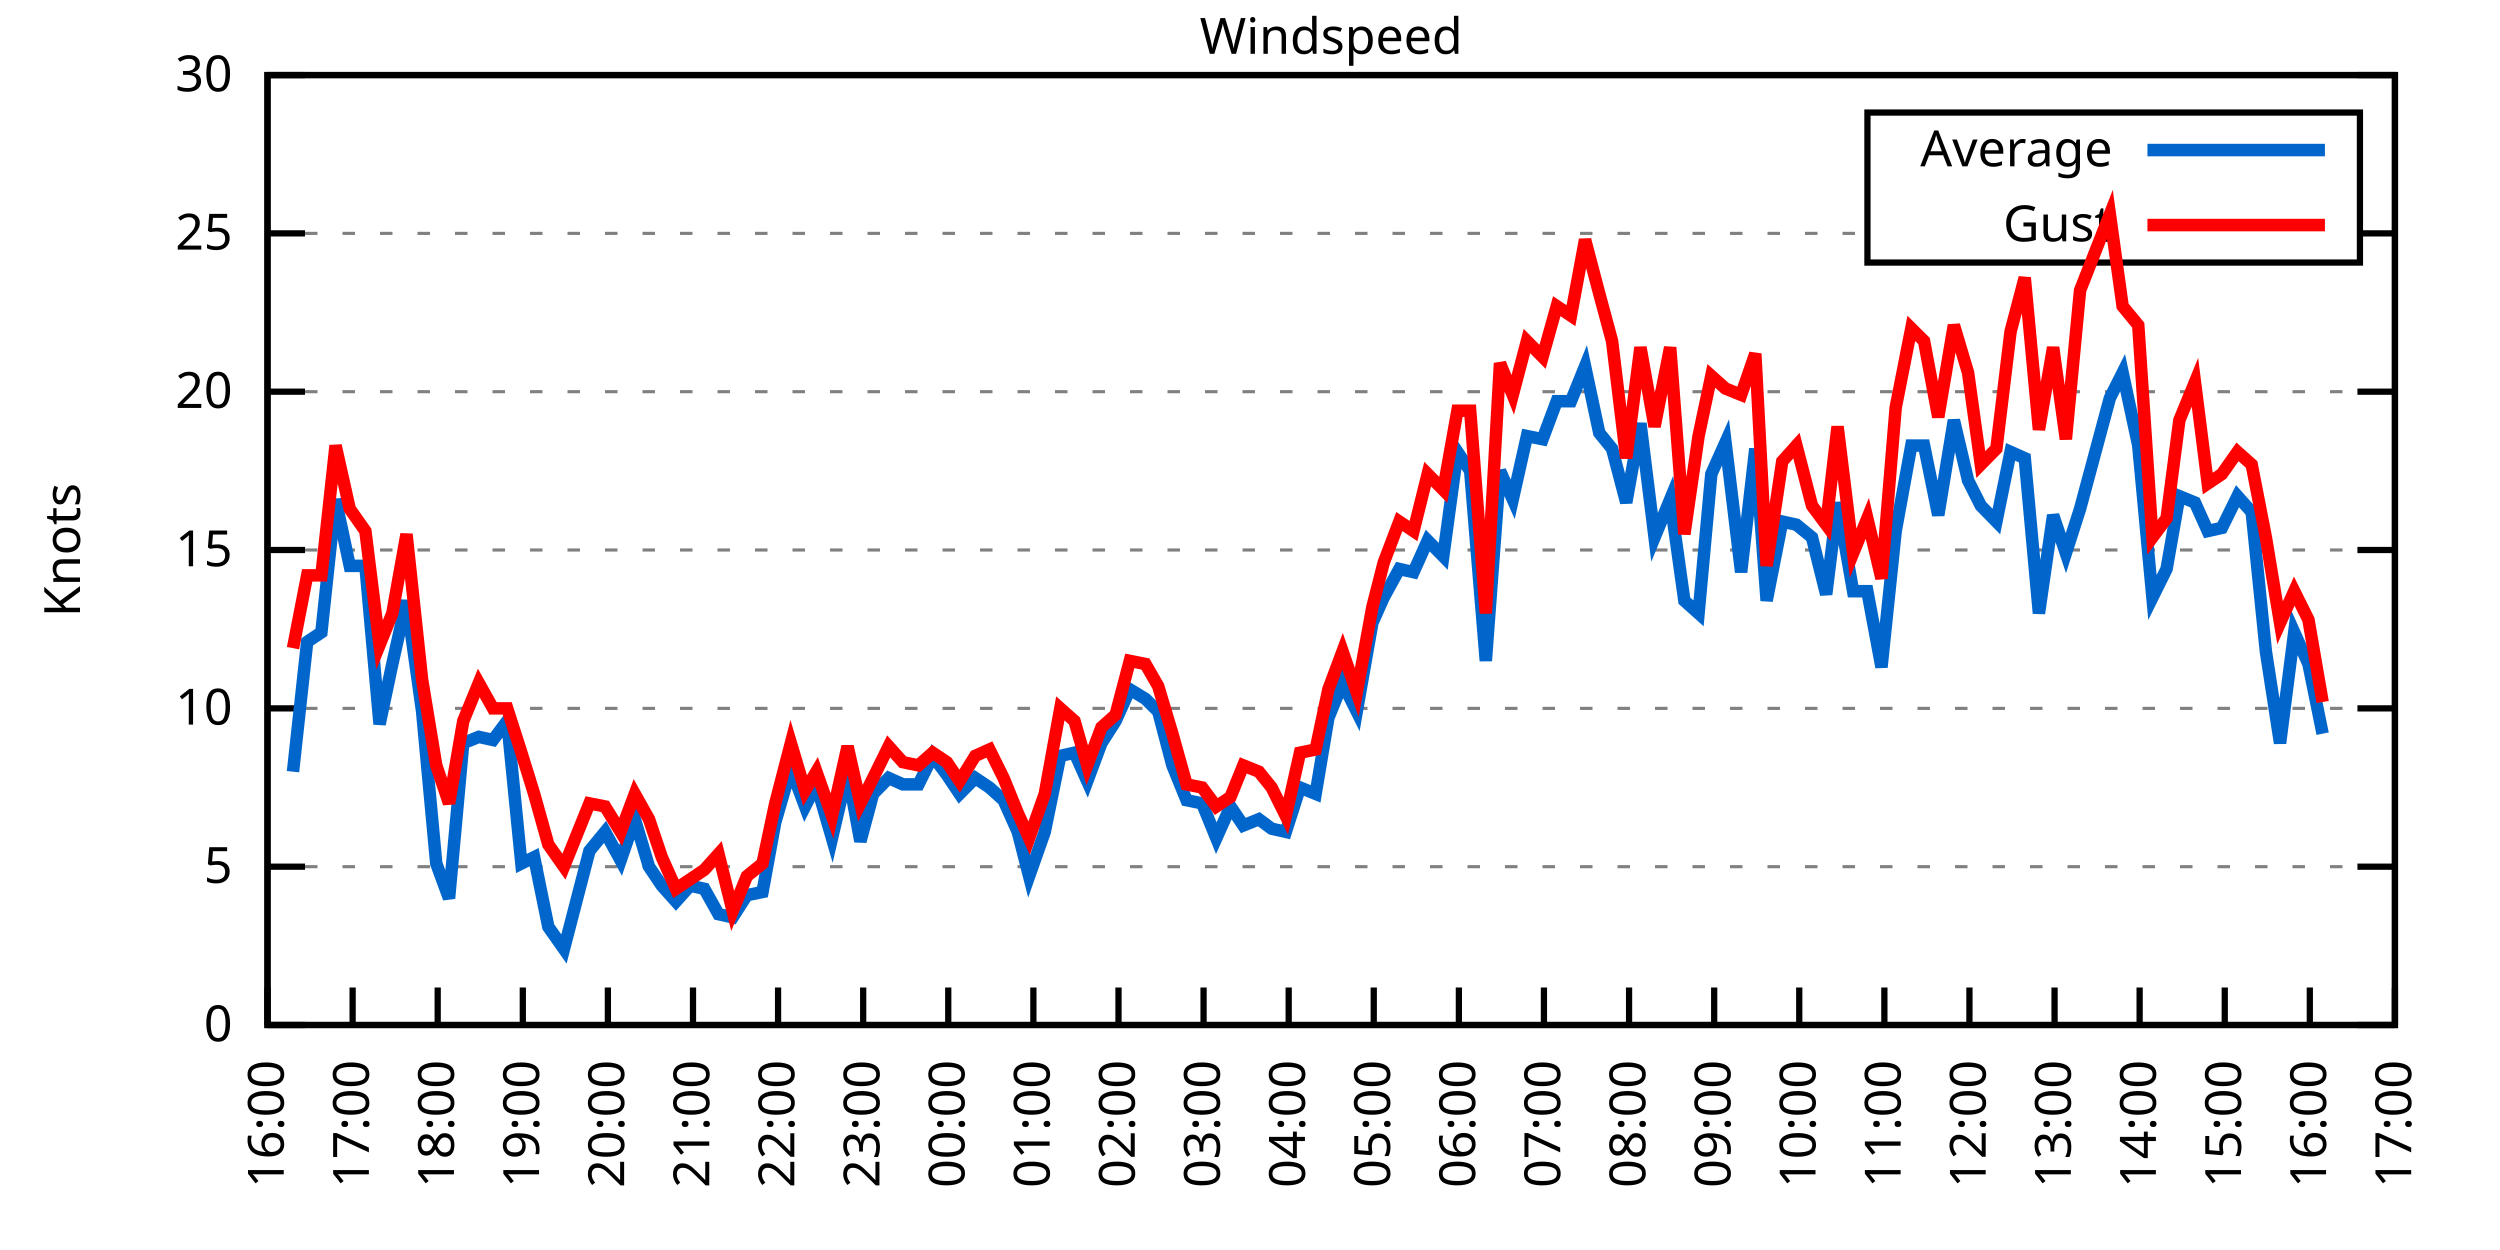
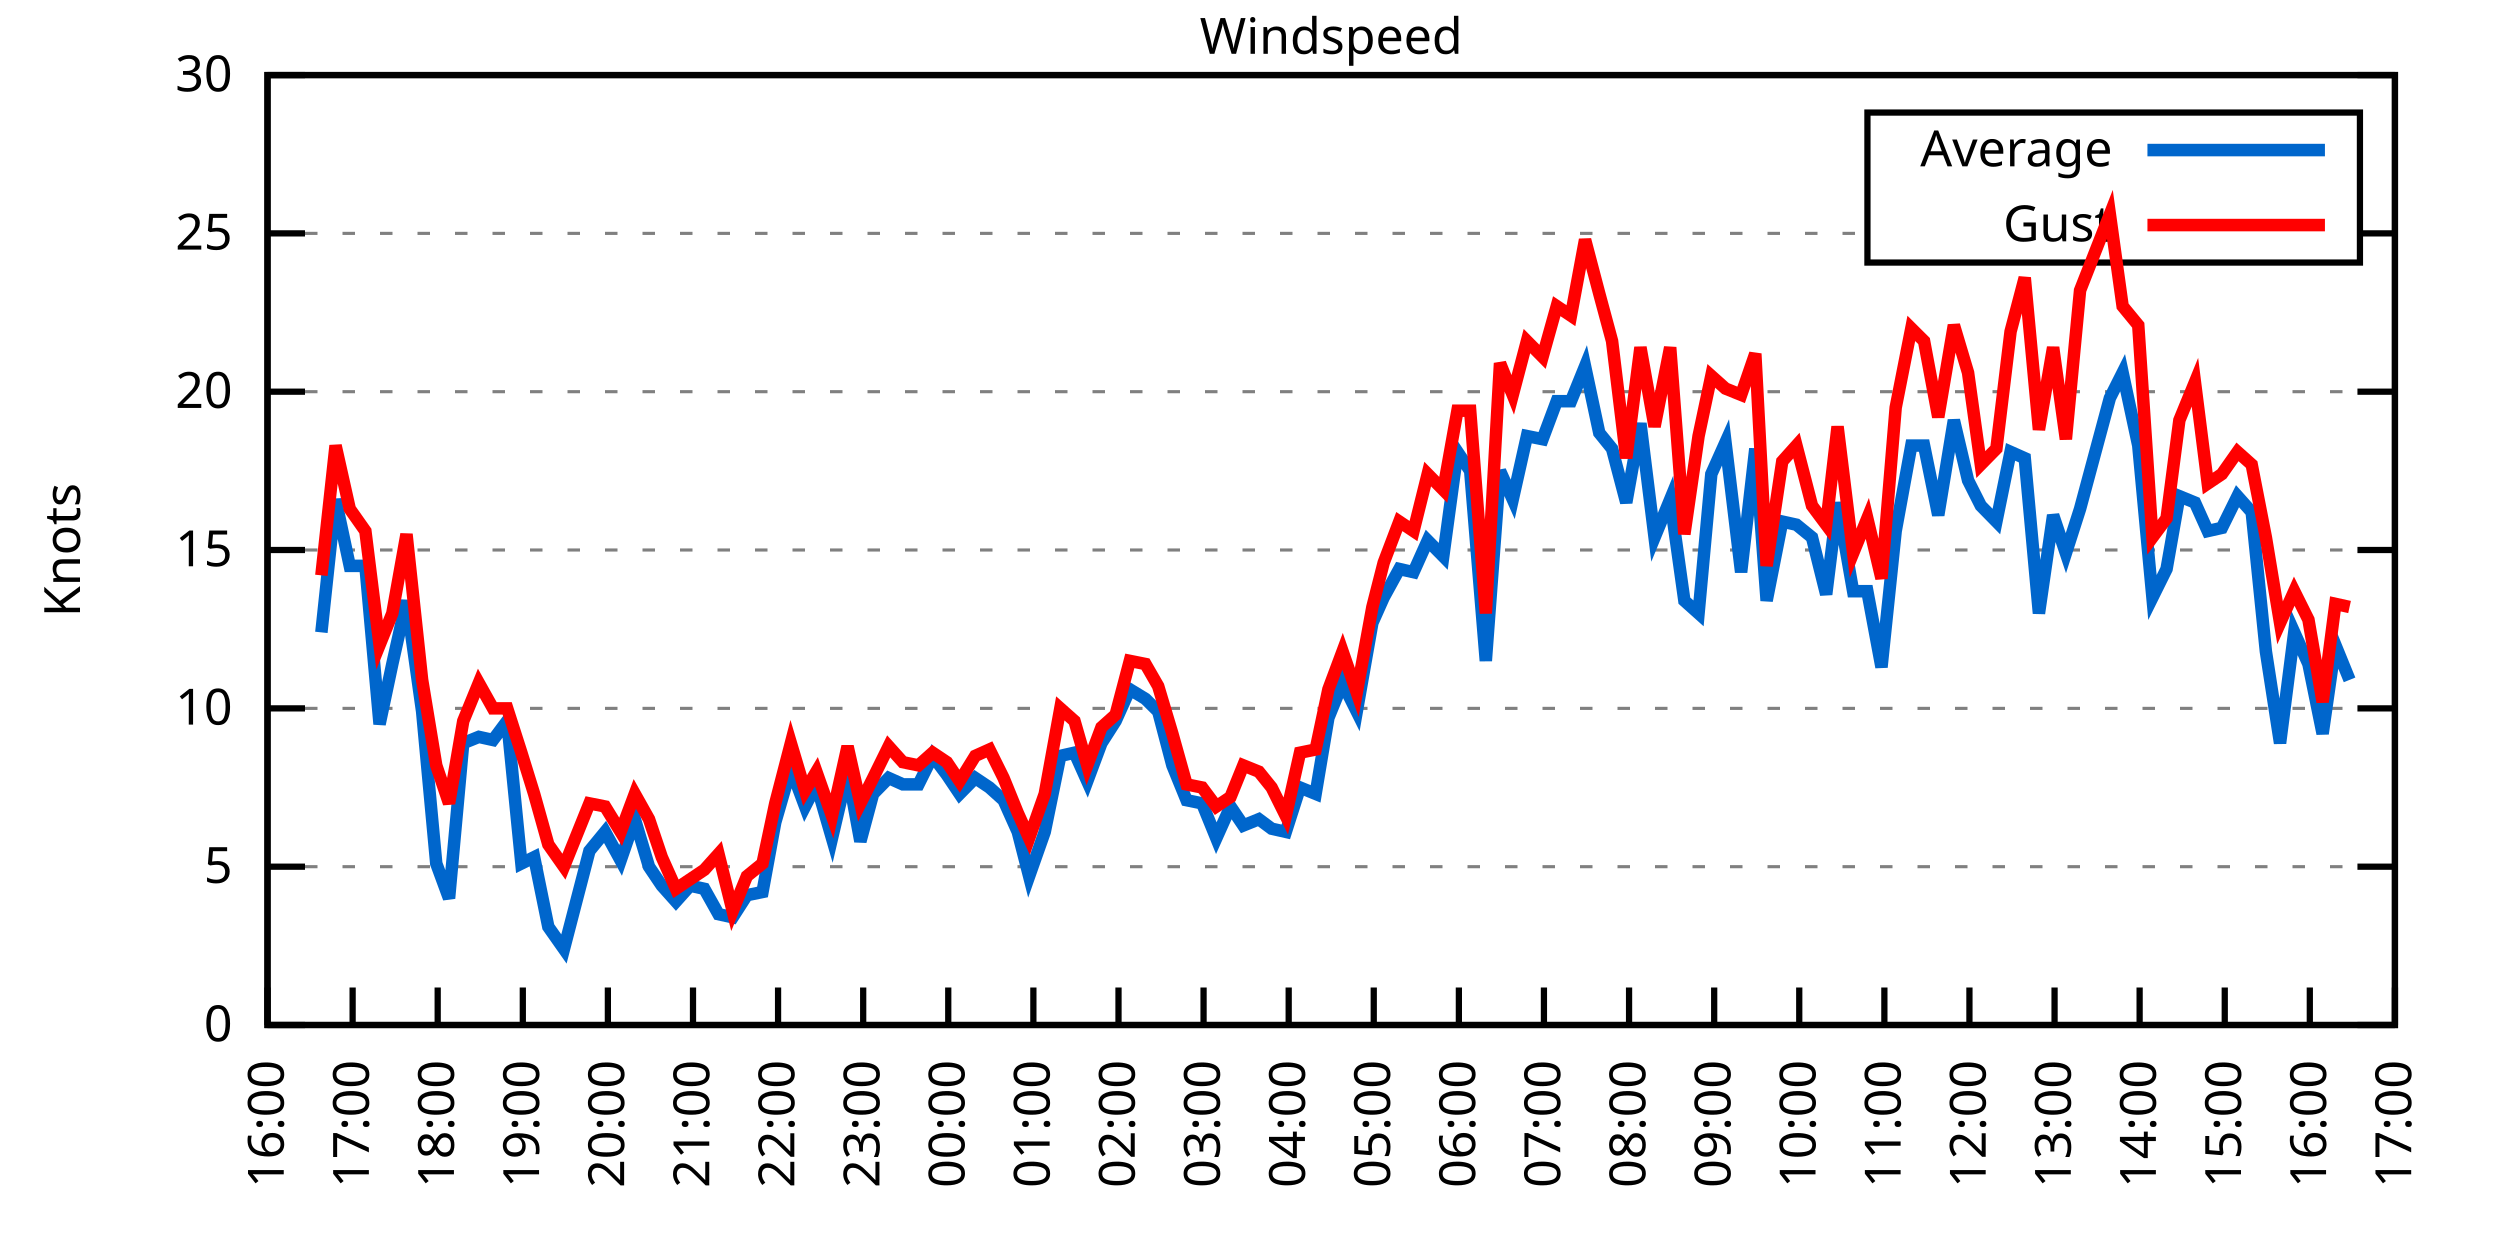
<svg xmlns="http://www.w3.org/2000/svg" xmlns:xlink="http://www.w3.org/1999/xlink" width="400" height="200" viewBox="0 0 400 200">
  <g id="gnuplot_canvas">
    <rect x="0" y="0" width="400" height="200" fill="none" />
    <defs>
      <circle id="gpDot" r="0.5" stroke-width="0.5" stroke="currentColor" />
      <path id="gpPt0" stroke-width="0.333" stroke="currentColor" d="M-1,0 h2 M0,-1 v2" />
      <path id="gpPt1" stroke-width="0.333" stroke="currentColor" d="M-1,-1 L1,1 M1,-1 L-1,1" />
      <path id="gpPt2" stroke-width="0.333" stroke="currentColor" d="M-1,0 L1,0 M0,-1 L0,1 M-1,-1 L1,1 M-1,1 L1,-1" />
      <rect id="gpPt3" stroke-width="0.333" stroke="currentColor" x="-1" y="-1" width="2" height="2" />
      <rect id="gpPt4" stroke-width="0.333" stroke="currentColor" fill="currentColor" x="-1" y="-1" width="2" height="2" />
      <circle id="gpPt5" stroke-width="0.333" stroke="currentColor" cx="0" cy="0" r="1" />
      <use xlink:href="#gpPt5" id="gpPt6" fill="currentColor" stroke="none" />
      <path id="gpPt7" stroke-width="0.333" stroke="currentColor" d="M0,-1.33 L-1.33,0.67 L1.33,0.67 z" />
      <use xlink:href="#gpPt7" id="gpPt8" fill="currentColor" stroke="none" />
      <use xlink:href="#gpPt7" id="gpPt9" stroke="currentColor" transform="rotate(180)" />
      <use xlink:href="#gpPt9" id="gpPt10" fill="currentColor" stroke="none" />
      <use xlink:href="#gpPt3" id="gpPt11" stroke="currentColor" transform="rotate(45)" />
      <use xlink:href="#gpPt11" id="gpPt12" fill="currentColor" stroke="none" />
      <path id="gpPt13" stroke-width="0.333" stroke="currentColor" d="M0,1.330 L1.265,0.411 L0.782,-1.067 L-0.782,-1.076 L-1.265,0.411 z" />
      <use xlink:href="#gpPt13" id="gpPt14" fill="currentColor" stroke="none" />
      <filter id="textbox" filterUnits="objectBoundingBox" x="0" y="0" height="1" width="1">
        <feFlood flood-color="white" flood-opacity="1" result="bgnd" />
        <feComposite in="SourceGraphic" in2="bgnd" operator="atop" />
      </filter>
      <filter id="greybox" filterUnits="objectBoundingBox" x="0" y="0" height="1" width="1">
        <feFlood flood-color="lightgrey" flood-opacity="1" result="grey" />
        <feComposite in="SourceGraphic" in2="grey" operator="atop" />
      </filter>
    </defs>
    <g fill="none" color="white" stroke="currentColor" stroke-width="1.00" stroke-linecap="butt" stroke-linejoin="miter">
</g>
    <g fill="none" color="black" stroke="currentColor" stroke-width="1.00" stroke-linecap="butt" stroke-linejoin="miter">
      <g stroke="none" shape-rendering="crispEdges">
        <polygon fill="rgb(255, 255, 255)" points="42.80,164.00 383.18,164.00 383.18,12.02 42.80,12.02 " />
      </g>
    </g>
    <g fill="none" color="black" stroke="currentColor" stroke-width="1.00" stroke-linecap="butt" stroke-linejoin="miter">
</g>
    <g fill="none" color="black" stroke="black" stroke-width="0.50" stroke-linecap="butt" stroke-linejoin="miter">
</g>
    <g fill="none" color="gray" stroke="currentColor" stroke-width="0.50" stroke-linecap="butt" stroke-linejoin="miter">
      <path stroke="gray" stroke-dasharray="2,4" class="gridline" d="M42.80,164.00 L383.19,164.00  " />
    </g>
    <g fill="none" color="gray" stroke="gray" stroke-width="1.00" stroke-linecap="butt" stroke-linejoin="miter">
</g>
    <g fill="none" color="black" stroke="currentColor" stroke-width="1.00" stroke-linecap="butt" stroke-linejoin="miter">
      <path stroke="black" d="M42.80,164.00 L48.80,164.00 M383.19,164.00 L377.19,164.00  " />
      <g transform="translate(37.20,166.60)" stroke="none" fill="black" font-family="Sans" font-size="8.00" text-anchor="end">
        <text>
          <tspan font-family="Sans"> 0</tspan>
        </text>
      </g>
    </g>
    <g fill="none" color="black" stroke="currentColor" stroke-width="1.00" stroke-linecap="butt" stroke-linejoin="miter">
</g>
    <g fill="none" color="black" stroke="black" stroke-width="0.50" stroke-linecap="butt" stroke-linejoin="miter">
</g>
    <g fill="none" color="gray" stroke="currentColor" stroke-width="0.50" stroke-linecap="butt" stroke-linejoin="miter">
      <path stroke="gray" stroke-dasharray="2,4" class="gridline" d="M42.80,138.67 L383.19,138.67  " />
    </g>
    <g fill="none" color="gray" stroke="gray" stroke-width="1.00" stroke-linecap="butt" stroke-linejoin="miter">
</g>
    <g fill="none" color="black" stroke="currentColor" stroke-width="1.00" stroke-linecap="butt" stroke-linejoin="miter">
      <path stroke="black" d="M42.80,138.67 L48.80,138.67 M383.19,138.67 L377.19,138.67  " />
      <g transform="translate(37.20,141.27)" stroke="none" fill="black" font-family="Sans" font-size="8.00" text-anchor="end">
        <text>
          <tspan font-family="Sans"> 5</tspan>
        </text>
      </g>
    </g>
    <g fill="none" color="black" stroke="currentColor" stroke-width="1.00" stroke-linecap="butt" stroke-linejoin="miter">
</g>
    <g fill="none" color="black" stroke="black" stroke-width="0.50" stroke-linecap="butt" stroke-linejoin="miter">
</g>
    <g fill="none" color="gray" stroke="currentColor" stroke-width="0.50" stroke-linecap="butt" stroke-linejoin="miter">
      <path stroke="gray" stroke-dasharray="2,4" class="gridline" d="M42.80,113.34 L383.19,113.34  " />
    </g>
    <g fill="none" color="gray" stroke="gray" stroke-width="1.00" stroke-linecap="butt" stroke-linejoin="miter">
</g>
    <g fill="none" color="black" stroke="currentColor" stroke-width="1.00" stroke-linecap="butt" stroke-linejoin="miter">
      <path stroke="black" d="M42.80,113.34 L48.80,113.34 M383.19,113.34 L377.19,113.34  " />
      <g transform="translate(37.20,115.94)" stroke="none" fill="black" font-family="Sans" font-size="8.00" text-anchor="end">
        <text>
          <tspan font-family="Sans"> 10</tspan>
        </text>
      </g>
    </g>
    <g fill="none" color="black" stroke="currentColor" stroke-width="1.00" stroke-linecap="butt" stroke-linejoin="miter">
</g>
    <g fill="none" color="black" stroke="black" stroke-width="0.50" stroke-linecap="butt" stroke-linejoin="miter">
</g>
    <g fill="none" color="gray" stroke="currentColor" stroke-width="0.50" stroke-linecap="butt" stroke-linejoin="miter">
      <path stroke="gray" stroke-dasharray="2,4" class="gridline" d="M42.80,88.00 L383.19,88.00  " />
    </g>
    <g fill="none" color="gray" stroke="gray" stroke-width="1.00" stroke-linecap="butt" stroke-linejoin="miter">
</g>
    <g fill="none" color="black" stroke="currentColor" stroke-width="1.00" stroke-linecap="butt" stroke-linejoin="miter">
      <path stroke="black" d="M42.80,88.00 L48.80,88.00 M383.19,88.00 L377.19,88.00  " />
      <g transform="translate(37.20,90.60)" stroke="none" fill="black" font-family="Sans" font-size="8.00" text-anchor="end">
        <text>
          <tspan font-family="Sans"> 15</tspan>
        </text>
      </g>
    </g>
    <g fill="none" color="black" stroke="currentColor" stroke-width="1.00" stroke-linecap="butt" stroke-linejoin="miter">
</g>
    <g fill="none" color="black" stroke="black" stroke-width="0.50" stroke-linecap="butt" stroke-linejoin="miter">
</g>
    <g fill="none" color="gray" stroke="currentColor" stroke-width="0.50" stroke-linecap="butt" stroke-linejoin="miter">
      <path stroke="gray" stroke-dasharray="2,4" class="gridline" d="M42.80,62.67 L383.19,62.67  " />
    </g>
    <g fill="none" color="gray" stroke="gray" stroke-width="1.00" stroke-linecap="butt" stroke-linejoin="miter">
</g>
    <g fill="none" color="black" stroke="currentColor" stroke-width="1.00" stroke-linecap="butt" stroke-linejoin="miter">
      <path stroke="black" d="M42.80,62.67 L48.80,62.67 M383.19,62.67 L377.19,62.67  " />
      <g transform="translate(37.20,65.27)" stroke="none" fill="black" font-family="Sans" font-size="8.00" text-anchor="end">
        <text>
          <tspan font-family="Sans"> 20</tspan>
        </text>
      </g>
    </g>
    <g fill="none" color="black" stroke="currentColor" stroke-width="1.00" stroke-linecap="butt" stroke-linejoin="miter">
</g>
    <g fill="none" color="black" stroke="black" stroke-width="0.50" stroke-linecap="butt" stroke-linejoin="miter">
</g>
    <g fill="none" color="gray" stroke="currentColor" stroke-width="0.50" stroke-linecap="butt" stroke-linejoin="miter">
      <path stroke="gray" stroke-dasharray="2,4" class="gridline" d="M42.80,37.34 L298.79,37.34 M377.59,37.34 L383.19,37.34  " />
    </g>
    <g fill="none" color="gray" stroke="gray" stroke-width="1.00" stroke-linecap="butt" stroke-linejoin="miter">
</g>
    <g fill="none" color="black" stroke="currentColor" stroke-width="1.00" stroke-linecap="butt" stroke-linejoin="miter">
      <path stroke="black" d="M42.80,37.34 L48.80,37.34 M383.19,37.34 L377.19,37.34  " />
      <g transform="translate(37.20,39.94)" stroke="none" fill="black" font-family="Sans" font-size="8.00" text-anchor="end">
        <text>
          <tspan font-family="Sans"> 25</tspan>
        </text>
      </g>
    </g>
    <g fill="none" color="black" stroke="currentColor" stroke-width="1.00" stroke-linecap="butt" stroke-linejoin="miter">
</g>
    <g fill="none" color="black" stroke="black" stroke-width="0.50" stroke-linecap="butt" stroke-linejoin="miter">
</g>
    <g fill="none" color="gray" stroke="currentColor" stroke-width="0.50" stroke-linecap="butt" stroke-linejoin="miter">
      <path stroke="gray" stroke-dasharray="2,4" class="gridline" d="M42.80,12.01 L383.19,12.01  " />
    </g>
    <g fill="none" color="gray" stroke="gray" stroke-width="1.00" stroke-linecap="butt" stroke-linejoin="miter">
</g>
    <g fill="none" color="black" stroke="currentColor" stroke-width="1.00" stroke-linecap="butt" stroke-linejoin="miter">
      <path stroke="black" d="M42.80,12.01 L48.80,12.01 M383.19,12.01 L377.19,12.01  " />
      <g transform="translate(37.20,14.61)" stroke="none" fill="black" font-family="Sans" font-size="8.00" text-anchor="end">
        <text>
          <tspan font-family="Sans"> 30</tspan>
        </text>
      </g>
    </g>
    <g fill="none" color="black" stroke="currentColor" stroke-width="1.00" stroke-linecap="butt" stroke-linejoin="miter">
      <path stroke="black" d="M42.80,164.00 L42.80,158.00  " />
      <g transform="translate(45.40,169.60) rotate(270.00)" stroke="none" fill="black" font-family="Sans" font-size="8.00" text-anchor="end">
        <text>
          <tspan font-family="Sans">16:00</tspan>
        </text>
      </g>
    </g>
    <g fill="none" color="black" stroke="currentColor" stroke-width="1.00" stroke-linecap="butt" stroke-linejoin="miter">
      <path stroke="black" d="M56.42,164.00 L56.42,158.00  " />
      <g transform="translate(59.02,169.60) rotate(270.00)" stroke="none" fill="black" font-family="Sans" font-size="8.00" text-anchor="end">
        <text>
          <tspan font-family="Sans">17:00</tspan>
        </text>
      </g>
    </g>
    <g fill="none" color="black" stroke="currentColor" stroke-width="1.00" stroke-linecap="butt" stroke-linejoin="miter">
      <path stroke="black" d="M70.03,164.00 L70.03,158.00  " />
      <g transform="translate(72.63,169.60) rotate(270.00)" stroke="none" fill="black" font-family="Sans" font-size="8.00" text-anchor="end">
        <text>
          <tspan font-family="Sans">18:00</tspan>
        </text>
      </g>
    </g>
    <g fill="none" color="black" stroke="currentColor" stroke-width="1.00" stroke-linecap="butt" stroke-linejoin="miter">
      <path stroke="black" d="M83.65,164.00 L83.65,158.00  " />
      <g transform="translate(86.25,169.60) rotate(270.00)" stroke="none" fill="black" font-family="Sans" font-size="8.00" text-anchor="end">
        <text>
          <tspan font-family="Sans">19:00</tspan>
        </text>
      </g>
    </g>
    <g fill="none" color="black" stroke="currentColor" stroke-width="1.00" stroke-linecap="butt" stroke-linejoin="miter">
      <path stroke="black" d="M97.26,164.00 L97.26,158.00  " />
      <g transform="translate(99.86,169.60) rotate(270.00)" stroke="none" fill="black" font-family="Sans" font-size="8.00" text-anchor="end">
        <text>
          <tspan font-family="Sans">20:00</tspan>
        </text>
      </g>
    </g>
    <g fill="none" color="black" stroke="currentColor" stroke-width="1.00" stroke-linecap="butt" stroke-linejoin="miter">
      <path stroke="black" d="M110.88,164.00 L110.88,158.00  " />
      <g transform="translate(113.48,169.60) rotate(270.00)" stroke="none" fill="black" font-family="Sans" font-size="8.00" text-anchor="end">
        <text>
          <tspan font-family="Sans">21:00</tspan>
        </text>
      </g>
    </g>
    <g fill="none" color="black" stroke="currentColor" stroke-width="1.00" stroke-linecap="butt" stroke-linejoin="miter">
      <path stroke="black" d="M124.49,164.00 L124.49,158.00  " />
      <g transform="translate(127.09,169.60) rotate(270.00)" stroke="none" fill="black" font-family="Sans" font-size="8.00" text-anchor="end">
        <text>
          <tspan font-family="Sans">22:00</tspan>
        </text>
      </g>
    </g>
    <g fill="none" color="black" stroke="currentColor" stroke-width="1.00" stroke-linecap="butt" stroke-linejoin="miter">
      <path stroke="black" d="M138.11,164.00 L138.11,158.00  " />
      <g transform="translate(140.71,169.60) rotate(270.00)" stroke="none" fill="black" font-family="Sans" font-size="8.00" text-anchor="end">
        <text>
          <tspan font-family="Sans">23:00</tspan>
        </text>
      </g>
    </g>
    <g fill="none" color="black" stroke="currentColor" stroke-width="1.00" stroke-linecap="butt" stroke-linejoin="miter">
      <path stroke="black" d="M151.72,164.00 L151.72,158.00  " />
      <g transform="translate(154.32,169.60) rotate(270.00)" stroke="none" fill="black" font-family="Sans" font-size="8.00" text-anchor="end">
        <text>
          <tspan font-family="Sans">00:00</tspan>
        </text>
      </g>
    </g>
    <g fill="none" color="black" stroke="currentColor" stroke-width="1.00" stroke-linecap="butt" stroke-linejoin="miter">
      <path stroke="black" d="M165.34,164.00 L165.34,158.00  " />
      <g transform="translate(167.94,169.60) rotate(270.00)" stroke="none" fill="black" font-family="Sans" font-size="8.00" text-anchor="end">
        <text>
          <tspan font-family="Sans">01:00</tspan>
        </text>
      </g>
    </g>
    <g fill="none" color="black" stroke="currentColor" stroke-width="1.00" stroke-linecap="butt" stroke-linejoin="miter">
      <path stroke="black" d="M178.96,164.00 L178.96,158.00  " />
      <g transform="translate(181.56,169.60) rotate(270.00)" stroke="none" fill="black" font-family="Sans" font-size="8.00" text-anchor="end">
        <text>
          <tspan font-family="Sans">02:00</tspan>
        </text>
      </g>
    </g>
    <g fill="none" color="black" stroke="currentColor" stroke-width="1.00" stroke-linecap="butt" stroke-linejoin="miter">
      <path stroke="black" d="M192.57,164.00 L192.57,158.00  " />
      <g transform="translate(195.17,169.60) rotate(270.00)" stroke="none" fill="black" font-family="Sans" font-size="8.00" text-anchor="end">
        <text>
          <tspan font-family="Sans">03:00</tspan>
        </text>
      </g>
    </g>
    <g fill="none" color="black" stroke="currentColor" stroke-width="1.00" stroke-linecap="butt" stroke-linejoin="miter">
      <path stroke="black" d="M206.19,164.00 L206.19,158.00  " />
      <g transform="translate(208.79,169.60) rotate(270.00)" stroke="none" fill="black" font-family="Sans" font-size="8.00" text-anchor="end">
        <text>
          <tspan font-family="Sans">04:00</tspan>
        </text>
      </g>
    </g>
    <g fill="none" color="black" stroke="currentColor" stroke-width="1.00" stroke-linecap="butt" stroke-linejoin="miter">
      <path stroke="black" d="M219.80,164.00 L219.80,158.00  " />
      <g transform="translate(222.40,169.60) rotate(270.00)" stroke="none" fill="black" font-family="Sans" font-size="8.00" text-anchor="end">
        <text>
          <tspan font-family="Sans">05:00</tspan>
        </text>
      </g>
    </g>
    <g fill="none" color="black" stroke="currentColor" stroke-width="1.00" stroke-linecap="butt" stroke-linejoin="miter">
      <path stroke="black" d="M233.42,164.00 L233.42,158.00  " />
      <g transform="translate(236.02,169.60) rotate(270.00)" stroke="none" fill="black" font-family="Sans" font-size="8.00" text-anchor="end">
        <text>
          <tspan font-family="Sans">06:00</tspan>
        </text>
      </g>
    </g>
    <g fill="none" color="black" stroke="currentColor" stroke-width="1.00" stroke-linecap="butt" stroke-linejoin="miter">
      <path stroke="black" d="M247.03,164.00 L247.03,158.00  " />
      <g transform="translate(249.63,169.60) rotate(270.00)" stroke="none" fill="black" font-family="Sans" font-size="8.00" text-anchor="end">
        <text>
          <tspan font-family="Sans">07:00</tspan>
        </text>
      </g>
    </g>
    <g fill="none" color="black" stroke="currentColor" stroke-width="1.00" stroke-linecap="butt" stroke-linejoin="miter">
      <path stroke="black" d="M260.65,164.00 L260.65,158.00  " />
      <g transform="translate(263.25,169.60) rotate(270.00)" stroke="none" fill="black" font-family="Sans" font-size="8.00" text-anchor="end">
        <text>
          <tspan font-family="Sans">08:00</tspan>
        </text>
      </g>
    </g>
    <g fill="none" color="black" stroke="currentColor" stroke-width="1.00" stroke-linecap="butt" stroke-linejoin="miter">
      <path stroke="black" d="M274.27,164.00 L274.27,158.00  " />
      <g transform="translate(276.87,169.60) rotate(270.00)" stroke="none" fill="black" font-family="Sans" font-size="8.00" text-anchor="end">
        <text>
          <tspan font-family="Sans">09:00</tspan>
        </text>
      </g>
    </g>
    <g fill="none" color="black" stroke="currentColor" stroke-width="1.00" stroke-linecap="butt" stroke-linejoin="miter">
      <path stroke="black" d="M287.88,164.00 L287.88,158.00  " />
      <g transform="translate(290.48,169.60) rotate(270.00)" stroke="none" fill="black" font-family="Sans" font-size="8.00" text-anchor="end">
        <text>
          <tspan font-family="Sans">10:00</tspan>
        </text>
      </g>
    </g>
    <g fill="none" color="black" stroke="currentColor" stroke-width="1.00" stroke-linecap="butt" stroke-linejoin="miter">
      <path stroke="black" d="M301.50,164.00 L301.50,158.00  " />
      <g transform="translate(304.10,169.60) rotate(270.00)" stroke="none" fill="black" font-family="Sans" font-size="8.00" text-anchor="end">
        <text>
          <tspan font-family="Sans">11:00</tspan>
        </text>
      </g>
    </g>
    <g fill="none" color="black" stroke="currentColor" stroke-width="1.00" stroke-linecap="butt" stroke-linejoin="miter">
      <path stroke="black" d="M315.11,164.00 L315.11,158.00  " />
      <g transform="translate(317.71,169.60) rotate(270.00)" stroke="none" fill="black" font-family="Sans" font-size="8.00" text-anchor="end">
        <text>
          <tspan font-family="Sans">12:00</tspan>
        </text>
      </g>
    </g>
    <g fill="none" color="black" stroke="currentColor" stroke-width="1.00" stroke-linecap="butt" stroke-linejoin="miter">
      <path stroke="black" d="M328.73,164.00 L328.73,158.00  " />
      <g transform="translate(331.33,169.60) rotate(270.00)" stroke="none" fill="black" font-family="Sans" font-size="8.00" text-anchor="end">
        <text>
          <tspan font-family="Sans">13:00</tspan>
        </text>
      </g>
    </g>
    <g fill="none" color="black" stroke="currentColor" stroke-width="1.00" stroke-linecap="butt" stroke-linejoin="miter">
      <path stroke="black" d="M342.34,164.00 L342.34,158.00  " />
      <g transform="translate(344.94,169.60) rotate(270.00)" stroke="none" fill="black" font-family="Sans" font-size="8.00" text-anchor="end">
        <text>
          <tspan font-family="Sans">14:00</tspan>
        </text>
      </g>
    </g>
    <g fill="none" color="black" stroke="currentColor" stroke-width="1.00" stroke-linecap="butt" stroke-linejoin="miter">
      <path stroke="black" d="M355.96,164.00 L355.96,158.00  " />
      <g transform="translate(358.56,169.60) rotate(270.00)" stroke="none" fill="black" font-family="Sans" font-size="8.00" text-anchor="end">
        <text>
          <tspan font-family="Sans">15:00</tspan>
        </text>
      </g>
    </g>
    <g fill="none" color="black" stroke="currentColor" stroke-width="1.00" stroke-linecap="butt" stroke-linejoin="miter">
      <path stroke="black" d="M369.57,164.00 L369.57,158.00  " />
      <g transform="translate(372.17,169.60) rotate(270.00)" stroke="none" fill="black" font-family="Sans" font-size="8.00" text-anchor="end">
        <text>
          <tspan font-family="Sans">16:00</tspan>
        </text>
      </g>
    </g>
    <g fill="none" color="black" stroke="currentColor" stroke-width="1.00" stroke-linecap="butt" stroke-linejoin="miter">
      <path stroke="black" d="M383.19,164.00 L383.19,158.00  " />
      <g transform="translate(385.79,169.60) rotate(270.00)" stroke="none" fill="black" font-family="Sans" font-size="8.00" text-anchor="end">
        <text>
          <tspan font-family="Sans">17:00</tspan>
        </text>
      </g>
    </g>
    <g fill="none" color="black" stroke="currentColor" stroke-width="1.00" stroke-linecap="butt" stroke-linejoin="miter">
</g>
    <g fill="none" color="black" stroke="currentColor" stroke-width="1.00" stroke-linecap="butt" stroke-linejoin="miter">
      <path stroke="black" d="M42.80,12.01 L42.80,164.00 L383.19,164.00 L383.19,12.01 L42.80,12.01 Z  " />
    </g>
    <g fill="none" color="black" stroke="currentColor" stroke-width="1.00" stroke-linecap="butt" stroke-linejoin="miter">
</g>
    <g fill="none" color="black" stroke="currentColor" stroke-width="1.00" stroke-linecap="butt" stroke-linejoin="miter">
      <path stroke="black" d="M298.79,42.01 L298.79,18.01 L377.59,18.01 L377.59,42.01 L298.79,42.01 Z  " />
    </g>
    <g id="Windspeed_plot_1">
      <g fill="none" color="white" stroke="black" stroke-width="2.00" stroke-linecap="butt" stroke-linejoin="miter">
</g>
      <g fill="none" color="black" stroke="currentColor" stroke-width="2.00" stroke-linecap="butt" stroke-linejoin="miter">
        <g transform="translate(337.99,26.61)" stroke="none" fill="black" font-family="Sans" font-size="8.00" text-anchor="end">
          <text>
            <tspan font-family="Sans">Average</tspan>
          </text>
        </g>
      </g>
      <g fill="none" color="black" stroke="currentColor" stroke-width="2.00" stroke-linecap="butt" stroke-linejoin="miter">
-         <path stroke="rgb(  0, 102, 204)" d="M343.59,24.01 L371.99,24.01 M46.88,123.47 L49.15,102.70 L51.42,101.18 L53.69,79.90 L55.96,90.54 L58.46,90.54   L60.73,115.87 L62.77,106.24 L65.04,96.11 L67.54,113.84 L69.80,138.16 L71.85,143.73 L74.12,118.91 L76.61,117.90   L78.88,118.40 L81.15,115.36 L83.42,138.16 L85.46,137.15 L87.73,148.29 L90.23,151.84 L94.31,136.14 L96.81,133.10   L99.30,137.66 L101.57,131.07 L103.84,138.67 L105.89,141.71 L108.15,144.24 L110.42,141.71 L112.69,142.21 L114.96,146.27   L117.23,146.77 L119.50,143.23 L122.00,142.72 L124.04,131.58 L126.54,122.96 L128.81,129.04 L130.62,125.50 L133.12,134.11   L135.61,123.47 L137.66,134.62 L139.70,127.02 L142.19,124.48 L144.46,125.50 L146.96,125.50 L149.23,120.94 L151.50,123.98   L153.54,127.02 L156.04,124.48 L158.31,126.00 L160.57,128.03 L162.84,133.10 L164.66,140.19 L167.16,133.10 L169.65,120.94   L171.92,120.43 L173.96,124.99 L176.23,118.91 L178.50,115.36 L180.77,110.30 L183.27,111.82 L185.31,113.84 L187.58,122.46   L189.85,128.03 L192.34,128.54 L194.61,134.11 L196.88,129.04 L198.93,132.08 L201.42,131.07 L203.46,132.59 L205.73,133.10   L208.00,126.00 L210.50,127.02 L212.54,114.86 L214.81,109.28 L217.08,113.84 L219.58,99.66 L221.39,95.60 L223.89,91.04   L226.16,91.55 L228.43,86.49 L230.92,89.02 L233.19,72.30 L235.23,75.34 L237.73,105.74 L240.00,75.34 L242.04,79.90   L244.31,69.77 L246.81,70.27 L249.08,64.19 L251.35,64.19 L253.61,58.62 L255.88,69.26 L257.93,71.79 L260.20,80.41   L262.47,67.74 L264.73,85.98 L267.23,79.90 L269.50,96.11 L271.77,98.14 L273.81,75.85 L276.08,70.78 L278.58,91.55   L280.85,71.79 L282.66,96.11 L285.16,83.45 L287.43,83.95 L289.92,85.98 L292.19,95.10 L294.01,80.41 L296.50,94.59   L298.77,94.59 L301.04,106.75 L303.31,84.97 L305.81,71.29 L307.85,71.29 L310.12,82.43 L312.62,67.23 L314.89,76.86   L316.93,80.91 L319.42,83.45 L321.69,72.30 L323.96,73.31 L326.23,98.14 L328.50,82.43 L330.54,88.51 L332.81,81.42   L337.58,63.69 L339.62,59.63 L342.12,71.29 L344.39,95.60 L346.65,91.04 L348.70,79.39 L351.19,80.41 L353.24,84.97   L355.50,84.46 L358.00,79.39 L360.27,81.93 L362.54,104.22 L364.81,118.91 L367.08,101.18 L369.35,106.24 L371.62,117.39    " />
+         <path stroke="rgb(  0, 102, 204)" d="M343.59,24.01 L371.99,24.01 M51.42,101.18 L53.69,79.90 L55.96,90.54 L58.46,90.54 L60.73,115.87 L62.77,106.24   L65.04,96.11 L67.54,113.84 L69.80,138.16 L71.85,143.73 L74.12,118.91 L76.61,117.90 L78.88,118.40 L81.15,115.36   L83.42,138.16 L85.46,137.15 L87.73,148.29 L90.23,151.84 L94.31,136.14 L96.81,133.10 L99.30,137.66 L101.57,131.07   L103.84,138.67 L105.89,141.71 L108.15,144.24 L110.42,141.71 L112.69,142.21 L114.96,146.27 L117.23,146.77 L119.50,143.23   L122.00,142.72 L124.04,131.58 L126.54,122.96 L128.81,129.04 L130.62,125.50 L133.12,134.11 L135.61,123.47 L137.66,134.62   L139.70,127.02 L142.19,124.48 L144.46,125.50 L146.96,125.50 L149.23,120.94 L151.50,123.98 L153.54,127.02 L156.04,124.48   L158.31,126.00 L160.57,128.03 L162.84,133.10 L164.66,140.19 L167.16,133.10 L169.65,120.94 L171.92,120.43 L173.96,124.99   L176.23,118.91 L178.50,115.36 L180.77,110.30 L183.27,111.82 L185.31,113.84 L187.58,122.46 L189.85,128.03 L192.34,128.54   L194.61,134.11 L196.88,129.04 L198.93,132.08 L201.42,131.07 L203.46,132.59 L205.73,133.10 L208.00,126.00 L210.50,127.02   L212.54,114.86 L214.81,109.28 L217.08,113.84 L219.58,99.66 L221.39,95.60 L223.89,91.04 L226.16,91.55 L228.43,86.49   L230.92,89.02 L233.19,72.30 L235.23,75.34 L237.73,105.74 L240.00,75.34 L242.04,79.90 L244.31,69.77 L246.81,70.27   L249.08,64.19 L251.35,64.19 L253.61,58.62 L255.88,69.26 L257.93,71.79 L260.20,80.41 L262.47,67.74 L264.73,85.98   L267.23,79.90 L269.50,96.11 L271.77,98.14 L273.81,75.85 L276.08,70.78 L278.58,91.55 L280.85,71.79 L282.66,96.11   L285.16,83.45 L287.43,83.95 L289.92,85.98 L292.19,95.10 L294.01,80.41 L296.50,94.59 L298.77,94.59 L301.04,106.75   L303.31,84.97 L305.81,71.29 L307.85,71.29 L310.12,82.43 L312.62,67.23 L314.89,76.86 L316.93,80.91 L319.42,83.45   L321.69,72.30 L323.96,73.31 L326.23,98.14 L328.50,82.43 L330.54,88.51 L332.81,81.42 L337.58,63.69 L339.62,59.63   L342.12,71.29 L344.39,95.60 L346.65,91.04 L348.70,79.39 L351.19,80.41 L353.24,84.97 L355.50,84.46 L358.00,79.39   L360.27,81.93 L362.54,104.22 L364.81,118.91 L367.08,101.18 L369.35,106.24 L371.62,117.39 L373.66,103.20 L375.93,108.78    " />
      </g>
    </g>
    <g id="Windspeed_plot_2">
      <g fill="none" color="black" stroke="currentColor" stroke-width="2.00" stroke-linecap="butt" stroke-linejoin="miter">
        <g transform="translate(337.99,38.61)" stroke="none" fill="black" font-family="Sans" font-size="8.00" text-anchor="end">
          <text>
            <tspan font-family="Sans">Gust</tspan>
          </text>
        </g>
      </g>
      <g fill="none" color="black" stroke="currentColor" stroke-width="2.00" stroke-linecap="butt" stroke-linejoin="miter">
-         <path stroke="rgb(255,   0,   0)" d="M343.59,36.01 L371.99,36.01 M46.88,103.71 L49.15,92.06 L51.42,92.06 L53.69,71.29 L55.96,81.42 L58.46,84.97   L60.73,103.20 L62.77,98.14 L65.04,85.47 L67.54,108.78 L69.80,122.46 L71.85,128.54 L74.12,115.36 L76.61,109.28   L78.88,113.34 L81.15,113.34 L83.42,120.43 L85.46,127.02 L87.73,135.12 L90.23,138.67 L94.31,128.54 L96.81,129.04   L99.30,133.10 L101.57,127.02 L103.84,131.07 L105.89,137.15 L108.15,142.21 L110.42,140.69 L112.69,139.17 L114.96,136.64   L117.23,145.76 L119.50,140.19 L122.00,138.16 L124.04,128.54 L126.54,118.91 L128.81,126.51 L130.62,123.47 L133.12,130.56   L135.61,119.42 L137.66,128.54 L139.70,124.48 L142.19,119.42 L144.46,121.95 L146.96,122.46 L149.23,120.43 L151.50,121.95   L153.54,124.99 L156.04,120.94 L158.31,119.92 L160.57,124.48 L162.84,130.06 L164.66,134.11 L167.16,127.02 L169.65,113.34   L171.92,115.36 L173.96,122.46 L176.23,116.38 L178.50,114.35 L180.77,105.74 L183.27,106.24 L185.31,109.79 L187.58,117.39   L189.85,125.50 L192.34,126.00 L194.61,129.04 L196.88,127.52 L198.93,122.46 L201.42,123.47 L203.46,126.00 L205.73,130.56   L208.00,120.43 L210.50,119.92 L212.54,110.30 L214.81,104.22 L217.08,110.80 L219.58,97.12 L221.39,90.03 L223.89,83.45   L226.16,84.97 L228.43,75.85 L230.92,78.38 L233.19,65.71 L235.23,65.71 L237.73,98.14 L240.00,58.11 L242.04,63.18   L244.31,54.57 L246.81,57.10 L249.08,48.99 L251.35,50.51 L253.61,38.35 L255.88,46.97 L257.93,54.57 L260.20,73.31   L262.47,55.58 L264.73,68.25 L267.23,55.58 L269.50,85.47 L271.77,69.77 L273.81,60.14 L276.08,62.17 L278.58,63.18   L280.85,56.59 L282.66,90.54 L285.16,73.82 L287.43,71.29 L289.92,80.91 L292.19,83.95 L294.01,68.25 L296.50,88.51   L298.77,82.94 L301.04,92.56 L303.31,65.21 L305.81,52.54 L307.85,54.57 L310.12,66.73 L312.62,52.03 L314.89,59.63   L316.93,74.33 L319.42,71.79 L321.69,53.05 L323.96,44.43 L326.23,68.75 L328.50,55.58 L330.54,70.27 L332.81,46.46   L337.58,34.30 L339.62,48.99 L342.12,52.03 L344.39,85.98 L346.65,82.94 L348.70,67.23 L351.19,61.15 L353.24,77.37   L355.50,75.85 L358.00,72.30 L360.27,74.33 L362.54,85.98 L364.81,99.66 L367.08,94.59 L369.35,99.15 L371.62,112.32    " />
+         <path stroke="rgb(255,   0,   0)" d="M343.59,36.01 L371.99,36.01 M51.42,92.06 L53.69,71.29 L55.96,81.42 L58.46,84.97 L60.73,103.20 L62.77,98.14   L65.04,85.47 L67.54,108.78 L69.80,122.46 L71.85,128.54 L74.12,115.36 L76.61,109.28 L78.88,113.34 L81.15,113.34   L83.42,120.43 L85.46,127.02 L87.73,135.12 L90.23,138.67 L94.31,128.54 L96.81,129.04 L99.30,133.10 L101.57,127.02   L103.84,131.07 L105.89,137.15 L108.15,142.21 L110.42,140.69 L112.69,139.17 L114.96,136.64 L117.23,145.76 L119.50,140.19   L122.00,138.16 L124.04,128.54 L126.54,118.91 L128.81,126.51 L130.62,123.47 L133.12,130.56 L135.61,119.42 L137.66,128.54   L139.70,124.48 L142.19,119.42 L144.46,121.95 L146.96,122.46 L149.23,120.43 L151.50,121.95 L153.54,124.99 L156.04,120.94   L158.31,119.92 L160.57,124.48 L162.84,130.06 L164.66,134.11 L167.16,127.02 L169.65,113.34 L171.92,115.36 L173.96,122.46   L176.23,116.38 L178.50,114.35 L180.77,105.74 L183.27,106.24 L185.31,109.79 L187.58,117.39 L189.85,125.50 L192.34,126.00   L194.61,129.04 L196.88,127.52 L198.93,122.46 L201.42,123.47 L203.46,126.00 L205.73,130.56 L208.00,120.43 L210.50,119.92   L212.54,110.30 L214.81,104.22 L217.08,110.80 L219.58,97.12 L221.39,90.03 L223.89,83.45 L226.16,84.97 L228.43,75.85   L230.92,78.38 L233.19,65.71 L235.23,65.71 L237.73,98.14 L240.00,58.11 L242.04,63.18 L244.31,54.57 L246.81,57.10   L249.08,48.99 L251.35,50.51 L253.61,38.35 L255.88,46.97 L257.93,54.57 L260.20,73.31 L262.47,55.58 L264.73,68.25   L267.23,55.58 L269.50,85.47 L271.77,69.77 L273.81,60.14 L276.08,62.17 L278.58,63.18 L280.85,56.59 L282.66,90.54   L285.16,73.82 L287.43,71.29 L289.92,80.91 L292.19,83.95 L294.01,68.25 L296.50,88.51 L298.77,82.94 L301.04,92.56   L303.31,65.21 L305.81,52.54 L307.85,54.57 L310.12,66.73 L312.62,52.03 L314.89,59.63 L316.93,74.33 L319.42,71.79   L321.69,53.05 L323.96,44.43 L326.23,68.75 L328.50,55.58 L330.54,70.27 L332.81,46.46 L337.58,34.30 L339.62,48.99   L342.12,52.03 L344.39,85.98 L346.65,82.94 L348.70,67.23 L351.19,61.15 L353.24,77.37 L355.50,75.85 L358.00,72.30   L360.27,74.33 L362.54,85.98 L364.81,99.66 L367.08,94.59 L369.35,99.15 L371.62,112.32 L373.66,96.62 L375.93,97.12    " />
      </g>
    </g>
    <g fill="none" color="black" stroke="currentColor" stroke-width="2.00" stroke-linecap="butt" stroke-linejoin="miter">
</g>
    <g fill="none" color="black" stroke="black" stroke-width="1.00" stroke-linecap="butt" stroke-linejoin="miter">
</g>
    <g fill="none" color="black" stroke="currentColor" stroke-width="1.00" stroke-linecap="butt" stroke-linejoin="miter">
      <path stroke="black" d="M42.80,12.01 L42.80,164.00 L383.19,164.00 L383.19,12.01 L42.80,12.01 Z  " />
      <g transform="translate(12.80,88.01) rotate(270.00)" stroke="none" fill="black" font-family="Sans" font-size="8.00" text-anchor="middle">
        <text>
          <tspan font-family="Sans">Knots</tspan>
        </text>
      </g>
    </g>
    <g fill="none" color="black" stroke="currentColor" stroke-width="1.00" stroke-linecap="butt" stroke-linejoin="miter">
</g>
    <g fill="none" color="black" stroke="currentColor" stroke-width="1.00" stroke-linecap="butt" stroke-linejoin="miter">
      <g transform="translate(212.99,8.61)" stroke="none" fill="black" font-family="Sans" font-size="8.00" text-anchor="middle">
        <text>
          <tspan font-family="Sans">Windspeed</tspan>
        </text>
      </g>
    </g>
    <g fill="none" color="black" stroke="currentColor" stroke-width="1.00" stroke-linecap="butt" stroke-linejoin="miter">
</g>
  </g>
</svg>
